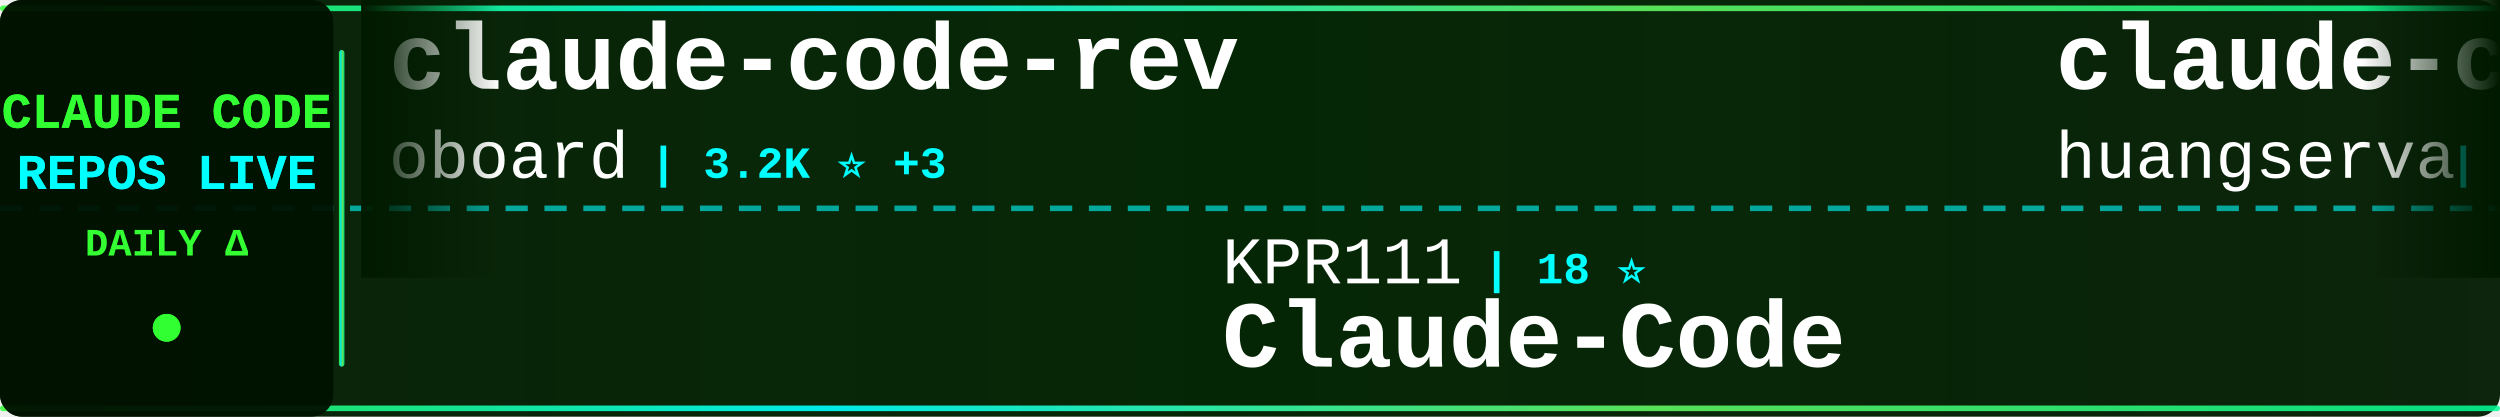
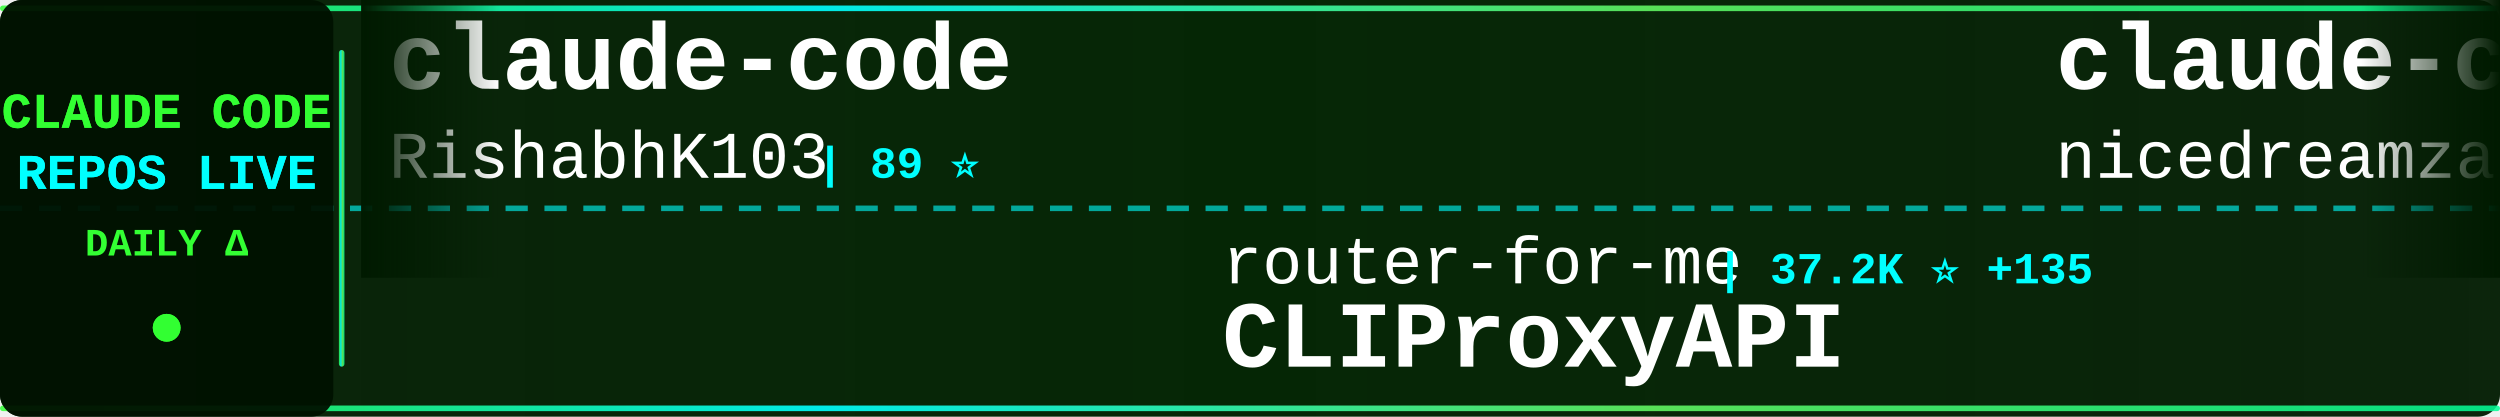
<svg xmlns="http://www.w3.org/2000/svg" width="900" height="150">
  <defs>
    <linearGradient id="tickerBg" x1="0%" y1="0%" x2="100%" y2="0%">
      <stop offset="0%" style="stop-color:#001a00;stop-opacity:0.95" />
      <stop offset="50%" style="stop-color:#002200;stop-opacity:0.98" />
      <stop offset="100%" style="stop-color:#001a00;stop-opacity:0.95" />
    </linearGradient>
    <linearGradient id="borderGrad" x1="0%" y1="0%" x2="100%" y2="0%">
      <stop offset="0%" style="stop-color:#33ff33;stop-opacity:0.85">
        <animate attributeName="stop-opacity" values="0.85;1;0.85" dur="2s" repeatCount="indefinite" />
      </stop>
      <stop offset="33%" style="stop-color:#00ffff;stop-opacity:0.9">
        <animate attributeName="stop-opacity" values="0.9;1;0.9" dur="2.2s" repeatCount="indefinite" />
      </stop>
      <stop offset="66%" style="stop-color:#66ff66;stop-opacity:0.85">
        <animate attributeName="stop-opacity" values="0.85;1;0.85" dur="1.8s" repeatCount="indefinite" />
      </stop>
      <stop offset="100%" style="stop-color:#00ff99;stop-opacity:0.85">
        <animate attributeName="stop-opacity" values="0.85;1;0.85" dur="2s" repeatCount="indefinite" />
      </stop>
    </linearGradient>
    <filter id="textGlow">
      <feGaussianBlur stdDeviation="0.1" result="coloredBlur" />
      <feMerge>
        <feMergeNode in="coloredBlur" />
        <feMergeNode in="SourceGraphic" />
      </feMerge>
    </filter>
    <filter id="metricGlow">
      <feGaussianBlur stdDeviation="0.2" result="coloredBlur" />
      <feMerge>
        <feMergeNode in="coloredBlur" />
        <feMergeNode in="SourceGraphic" />
      </feMerge>
    </filter>
    <linearGradient id="leftFade" x1="0%" y1="0%" x2="100%" y2="0%">
      <stop offset="0%" style="stop-color:#001a00;stop-opacity:1" />
      <stop offset="100%" style="stop-color:#001a00;stop-opacity:0" />
    </linearGradient>
    <linearGradient id="rightFade" x1="0%" y1="0%" x2="100%" y2="0%">
      <stop offset="0%" style="stop-color:#001a00;stop-opacity:0" />
      <stop offset="100%" style="stop-color:#001a00;stop-opacity:1" />
    </linearGradient>
  </defs>
  <rect width="900" height="150" fill="url(#tickerBg)" rx="8" />
  <rect x="0" y="2" width="900" height="2" fill="url(#borderGrad)" rx="1" />
  <rect x="0" y="146" width="900" height="2" fill="url(#borderGrad)" rx="1" />
  <line x1="0" y1="75" x2="900" y2="75" stroke="#00ffff" stroke-width="2" stroke-dasharray="8 6" opacity="0.6" />
  <rect x="0" y="0" width="120" height="150" fill="#001100" opacity="0.95" rx="8" />
  <text x="60" y="46" font-family="'Courier New', monospace" font-size="18" font-weight="bold" fill="#33ff33" text-anchor="middle" filter="url(#textGlow)">
    CLAUDE CODE
  </text>
  <text x="60" y="68" font-family="'Courier New', monospace" font-size="18" font-weight="bold" fill="#00ffff" text-anchor="middle" filter="url(#textGlow)">
    REPOS LIVE
  </text>
  <text x="60" y="92" font-family="'Courier New', monospace" font-size="14" font-weight="bold" fill="#33ff33" text-anchor="middle">
    DAILY Δ
  </text>
  <circle cx="60" cy="118" r="5" fill="#33ff33" filter="url(#metricGlow)">
    <animate attributeName="r" values="4;6;4" dur="1.5s" repeatCount="indefinite" />
    <animate attributeName="opacity" values="0.6;1;0.6" dur="1.5s" repeatCount="indefinite" />
  </circle>
  <rect x="122" y="18" width="2" height="114" fill="url(#borderGrad)" rx="1" />
  <clipPath id="tickerClip">
    <rect x="130" y="0" width="770" height="150" />
  </clipPath>
  <g clip-path="url(#tickerClip)">
    <g id="tickerItems">
      <animateTransform attributeName="transform" attributeType="XML" type="translate" from="0 0" to="-3000 0" dur="54s" repeatCount="indefinite" />
      <g transform="translate(0, 0)">
-         <text x="140" y="32" font-family="'Courier New', monospace" font-size="34" font-weight="bold" fill="#ffffff">claude-code-rev</text>
-         <text x="140" y="64" font-family="'Courier New', monospace" font-size="24" font-weight="normal" fill="#ffffff" opacity="1.0">oboard</text>
-         <text x="234" y="64" font-family="'Courier New', monospace" font-size="16" font-weight="bold" fill="#00ffff"> | 3.2K ⭐ +3</text>
+         <text x="140" y="32" font-family="'Courier New', monospace" font-size="34" font-weight="bold" fill="#ffffff">claude-code</text>
+         <text x="140" y="64" font-family="'Courier New', monospace" font-size="24" font-weight="normal" fill="#ffffff" opacity="1.0">RishabhK103</text>
+         <text x="294" y="64" font-family="'Courier New', monospace" font-size="16" font-weight="bold" fill="#00ffff"> | 89 ⭐</text>
      </g>
      <g transform="translate(300, 0)">
-         <text x="140" y="102" font-family="'Courier New', monospace" font-size="24" font-weight="normal" fill="#ffffff" opacity="1.0">KPR111</text>
-         <text x="234" y="102" font-family="'Courier New', monospace" font-size="16" font-weight="bold" fill="#00ffff"> | 18 ⭐</text>
-         <text x="140" y="132" font-family="'Courier New', monospace" font-size="34" font-weight="bold" fill="#ffffff">Claude-Code</text>
+         <text x="140" y="102" font-family="'Courier New', monospace" font-size="24" font-weight="normal" fill="#ffffff" opacity="1.0">router-for-me</text>
+         <text x="318" y="102" font-family="'Courier New', monospace" font-size="16" font-weight="bold" fill="#00ffff"> | 37.2K ⭐ +135</text>
+         <text x="140" y="132" font-family="'Courier New', monospace" font-size="34" font-weight="bold" fill="#ffffff">CLIProxyAPI</text>
      </g>
      <g transform="translate(600, 0)">
-         <text x="140" y="32" font-family="'Courier New', monospace" font-size="34" font-weight="bold" fill="#ffffff">claude-code-cli</text>
-         <text x="140" y="64" font-family="'Courier New', monospace" font-size="24" font-weight="normal" fill="#ffffff" opacity="1.0">huangserva</text>
-         <text x="282" y="64" font-family="'Courier New', monospace" font-size="16" font-weight="bold" fill="#00ffff"> | 602 ⭐</text>
+         <text x="140" y="32" font-family="'Courier New', monospace" font-size="34" font-weight="bold" fill="#ffffff">claude-code-local</text>
+         <text x="140" y="64" font-family="'Courier New', monospace" font-size="24" font-weight="normal" fill="#ffffff" opacity="1.0">nicedreamzapp</text>
+         <text x="318" y="64" font-family="'Courier New', monospace" font-size="16" font-weight="bold" fill="#00ffff"> | 2.7K ⭐ +8</text>
      </g>
      <g transform="translate(900, 0)">
-         <text x="140" y="102" font-family="'Courier New', monospace" font-size="24" font-weight="normal" fill="#ffffff" opacity="1.0">frankbria</text>
-         <text x="270" y="102" font-family="'Courier New', monospace" font-size="16" font-weight="bold" fill="#00ffff"> | 9.3K ⭐ +10</text>
-         <text x="140" y="132" font-family="'Courier New', monospace" font-size="34" font-weight="bold" fill="#ffffff">ralph-claude-code</text>
+         <text x="140" y="102" font-family="'Courier New', monospace" font-size="24" font-weight="normal" fill="#ffffff" opacity="1.0">darcyegb</text>
+         <text x="258" y="102" font-family="'Courier New', monospace" font-size="16" font-weight="bold" fill="#00ffff"> | 719 ⭐ +3</text>
+         <text x="140" y="132" font-family="'Courier New', monospace" font-size="34" font-weight="bold" fill="#ffffff">ClaudeCodeAgents</text>
      </g>
      <g transform="translate(1200, 0)">
+         <text x="140" y="32" font-family="'Courier New', monospace" font-size="34" font-weight="bold" fill="#ffffff">oh-my-claudecode</text>
+         <text x="140" y="64" font-family="'Courier New', monospace" font-size="24" font-weight="normal" fill="#ffffff" opacity="1.0">Yeachan-Heo</text>
+         <text x="294" y="64" font-family="'Courier New', monospace" font-size="16" font-weight="bold" fill="#00ffff"> | 36.2K ⭐ +86</text>
+       </g>
+       <g transform="translate(1500, 0)">
+         <text x="140" y="102" font-family="'Courier New', monospace" font-size="24" font-weight="normal" fill="#ffffff" opacity="1.0">freestylefly</text>
+         <text x="306" y="102" font-family="'Courier New', monospace" font-size="16" font-weight="bold" fill="#00ffff"> | 126 ⭐</text>
+         <text x="140" y="132" font-family="'Courier New', monospace" font-size="34" font-weight="bold" fill="#ffffff">claude-code</text>
+       </g>
+       <g transform="translate(1800, 0)">
+         <text x="140" y="32" font-family="'Courier New', monospace" font-size="34" font-weight="bold" fill="#ffffff">claude-code-source-build</text>
+         <text x="140" y="64" font-family="'Courier New', monospace" font-size="24" font-weight="normal" fill="#ffffff" opacity="1.0">andrew-kramer-inno</text>
+         <text x="378" y="64" font-family="'Courier New', monospace" font-size="16" font-weight="bold" fill="#00ffff"> | 592 ⭐</text>
+       </g>
+       <g transform="translate(2100, 0)">
+         <text x="140" y="102" font-family="'Courier New', monospace" font-size="24" font-weight="normal" fill="#ffffff" opacity="1.0">anthropics</text>
+         <text x="282" y="102" font-family="'Courier New', monospace" font-size="16" font-weight="bold" fill="#00ffff"> | 5.2K ⭐ +18</text>
+         <text x="140" y="132" font-family="'Courier New', monospace" font-size="34" font-weight="bold" fill="#ffffff">claude-code-security-rev...</text>
+       </g>
+       <g transform="translate(2400, 0)">
        <text x="140" y="32" font-family="'Courier New', monospace" font-size="34" font-weight="bold" fill="#ffffff">Claude-Code</text>
        <text x="140" y="64" font-family="'Courier New', monospace" font-size="24" font-weight="normal" fill="#ffffff" opacity="1.0">pengchengneo</text>
-         <text x="306" y="64" font-family="'Courier New', monospace" font-size="16" font-weight="bold" fill="#00ffff"> | 1.5K ⭐ +12</text>
-       </g>
-       <g transform="translate(1500, 0)">
-         <text x="140" y="102" font-family="'Courier New', monospace" font-size="24" font-weight="normal" fill="#ffffff" opacity="1.0">anthropics</text>
-         <text x="282" y="102" font-family="'Courier New', monospace" font-size="16" font-weight="bold" fill="#00ffff"> | 5.2K ⭐ +27</text>
-         <text x="140" y="132" font-family="'Courier New', monospace" font-size="34" font-weight="bold" fill="#ffffff">claude-code-security-rev...</text>
-       </g>
-       <g transform="translate(1800, 0)">
-         <text x="140" y="32" font-family="'Courier New', monospace" font-size="34" font-weight="bold" fill="#ffffff">andrej-karpathy-skills</text>
-         <text x="140" y="64" font-family="'Courier New', monospace" font-size="24" font-weight="normal" fill="#ffffff" opacity="1.0">multica-ai</text>
-         <text x="282" y="64" font-family="'Courier New', monospace" font-size="16" font-weight="bold" fill="#00ffff"> | 173.2K ⭐ +727</text>
-       </g>
-       <g transform="translate(2100, 0)">
-         <text x="140" y="102" font-family="'Courier New', monospace" font-size="24" font-weight="normal" fill="#ffffff" opacity="1.0">Alishahryar1</text>
-         <text x="306" y="102" font-family="'Courier New', monospace" font-size="16" font-weight="bold" fill="#00ffff"> | 33.7K ⭐ +225</text>
-         <text x="140" y="132" font-family="'Courier New', monospace" font-size="34" font-weight="bold" fill="#ffffff">free-claude-code</text>
-       </g>
-       <g transform="translate(2400, 0)">
-         <text x="140" y="32" font-family="'Courier New', monospace" font-size="34" font-weight="bold" fill="#ffffff">Open-ClaudeCode</text>
-         <text x="140" y="64" font-family="'Courier New', monospace" font-size="24" font-weight="normal" fill="#ffffff" opacity="1.0">LING71671</text>
-         <text x="270" y="64" font-family="'Courier New', monospace" font-size="16" font-weight="bold" fill="#00ffff"> | 878 ⭐</text>
+         <text x="306" y="64" font-family="'Courier New', monospace" font-size="16" font-weight="bold" fill="#00ffff"> | 1.5K ⭐ +8</text>
      </g>
      <g transform="translate(2700, 0)">
-         <text x="140" y="102" font-family="'Courier New', monospace" font-size="24" font-weight="normal" fill="#ffffff" opacity="1.0">SeemSeam</text>
-         <text x="258" y="102" font-family="'Courier New', monospace" font-size="16" font-weight="bold" fill="#00ffff"> | 2.9K ⭐ +9</text>
-         <text x="140" y="132" font-family="'Courier New', monospace" font-size="34" font-weight="bold" fill="#ffffff">claude_codex_bridge</text>
+         <text x="140" y="102" font-family="'Courier New', monospace" font-size="24" font-weight="normal" fill="#ffffff" opacity="1.0">mehmoodosman</text>
+         <text x="306" y="102" font-family="'Courier New', monospace" font-size="16" font-weight="bold" fill="#00ffff"> | 167 ⭐</text>
+         <text x="140" y="132" font-family="'Courier New', monospace" font-size="34" font-weight="bold" fill="#ffffff">claude-code</text>
      </g>
      <g transform="translate(3000, 0)">
-         <text x="140" y="32" font-family="'Courier New', monospace" font-size="34" font-weight="bold" fill="#ffffff">claude-code-rev</text>
-         <text x="140" y="64" font-family="'Courier New', monospace" font-size="24" font-weight="normal" fill="#ffffff" opacity="1.0">oboard</text>
-         <text x="234" y="64" font-family="'Courier New', monospace" font-size="16" font-weight="bold" fill="#00ffff"> | 3.2K ⭐ +3</text>
+         <text x="140" y="32" font-family="'Courier New', monospace" font-size="34" font-weight="bold" fill="#ffffff">claude-code</text>
+         <text x="140" y="64" font-family="'Courier New', monospace" font-size="24" font-weight="normal" fill="#ffffff" opacity="1.0">RishabhK103</text>
+         <text x="294" y="64" font-family="'Courier New', monospace" font-size="16" font-weight="bold" fill="#00ffff"> | 89 ⭐</text>
      </g>
      <g transform="translate(3300, 0)">
-         <text x="140" y="102" font-family="'Courier New', monospace" font-size="24" font-weight="normal" fill="#ffffff" opacity="1.0">KPR111</text>
-         <text x="234" y="102" font-family="'Courier New', monospace" font-size="16" font-weight="bold" fill="#00ffff"> | 18 ⭐</text>
-         <text x="140" y="132" font-family="'Courier New', monospace" font-size="34" font-weight="bold" fill="#ffffff">Claude-Code</text>
+         <text x="140" y="102" font-family="'Courier New', monospace" font-size="24" font-weight="normal" fill="#ffffff" opacity="1.0">router-for-me</text>
+         <text x="318" y="102" font-family="'Courier New', monospace" font-size="16" font-weight="bold" fill="#00ffff"> | 37.2K ⭐ +135</text>
+         <text x="140" y="132" font-family="'Courier New', monospace" font-size="34" font-weight="bold" fill="#ffffff">CLIProxyAPI</text>
      </g>
      <g transform="translate(3600, 0)">
-         <text x="140" y="32" font-family="'Courier New', monospace" font-size="34" font-weight="bold" fill="#ffffff">claude-code-cli</text>
-         <text x="140" y="64" font-family="'Courier New', monospace" font-size="24" font-weight="normal" fill="#ffffff" opacity="1.0">huangserva</text>
-         <text x="282" y="64" font-family="'Courier New', monospace" font-size="16" font-weight="bold" fill="#00ffff"> | 602 ⭐</text>
+         <text x="140" y="32" font-family="'Courier New', monospace" font-size="34" font-weight="bold" fill="#ffffff">claude-code-local</text>
+         <text x="140" y="64" font-family="'Courier New', monospace" font-size="24" font-weight="normal" fill="#ffffff" opacity="1.0">nicedreamzapp</text>
+         <text x="318" y="64" font-family="'Courier New', monospace" font-size="16" font-weight="bold" fill="#00ffff"> | 2.7K ⭐ +8</text>
      </g>
      <g transform="translate(3900, 0)">
-         <text x="140" y="102" font-family="'Courier New', monospace" font-size="24" font-weight="normal" fill="#ffffff" opacity="1.0">frankbria</text>
-         <text x="270" y="102" font-family="'Courier New', monospace" font-size="16" font-weight="bold" fill="#00ffff"> | 9.3K ⭐ +10</text>
-         <text x="140" y="132" font-family="'Courier New', monospace" font-size="34" font-weight="bold" fill="#ffffff">ralph-claude-code</text>
+         <text x="140" y="102" font-family="'Courier New', monospace" font-size="24" font-weight="normal" fill="#ffffff" opacity="1.0">darcyegb</text>
+         <text x="258" y="102" font-family="'Courier New', monospace" font-size="16" font-weight="bold" fill="#00ffff"> | 719 ⭐ +3</text>
+         <text x="140" y="132" font-family="'Courier New', monospace" font-size="34" font-weight="bold" fill="#ffffff">ClaudeCodeAgents</text>
      </g>
    </g>
  </g>
  <rect x="130" y="0" width="50" height="100" fill="url(#leftFade)" />
  <rect x="850" y="0" width="50" height="100" fill="url(#rightFade)" />
</svg>
